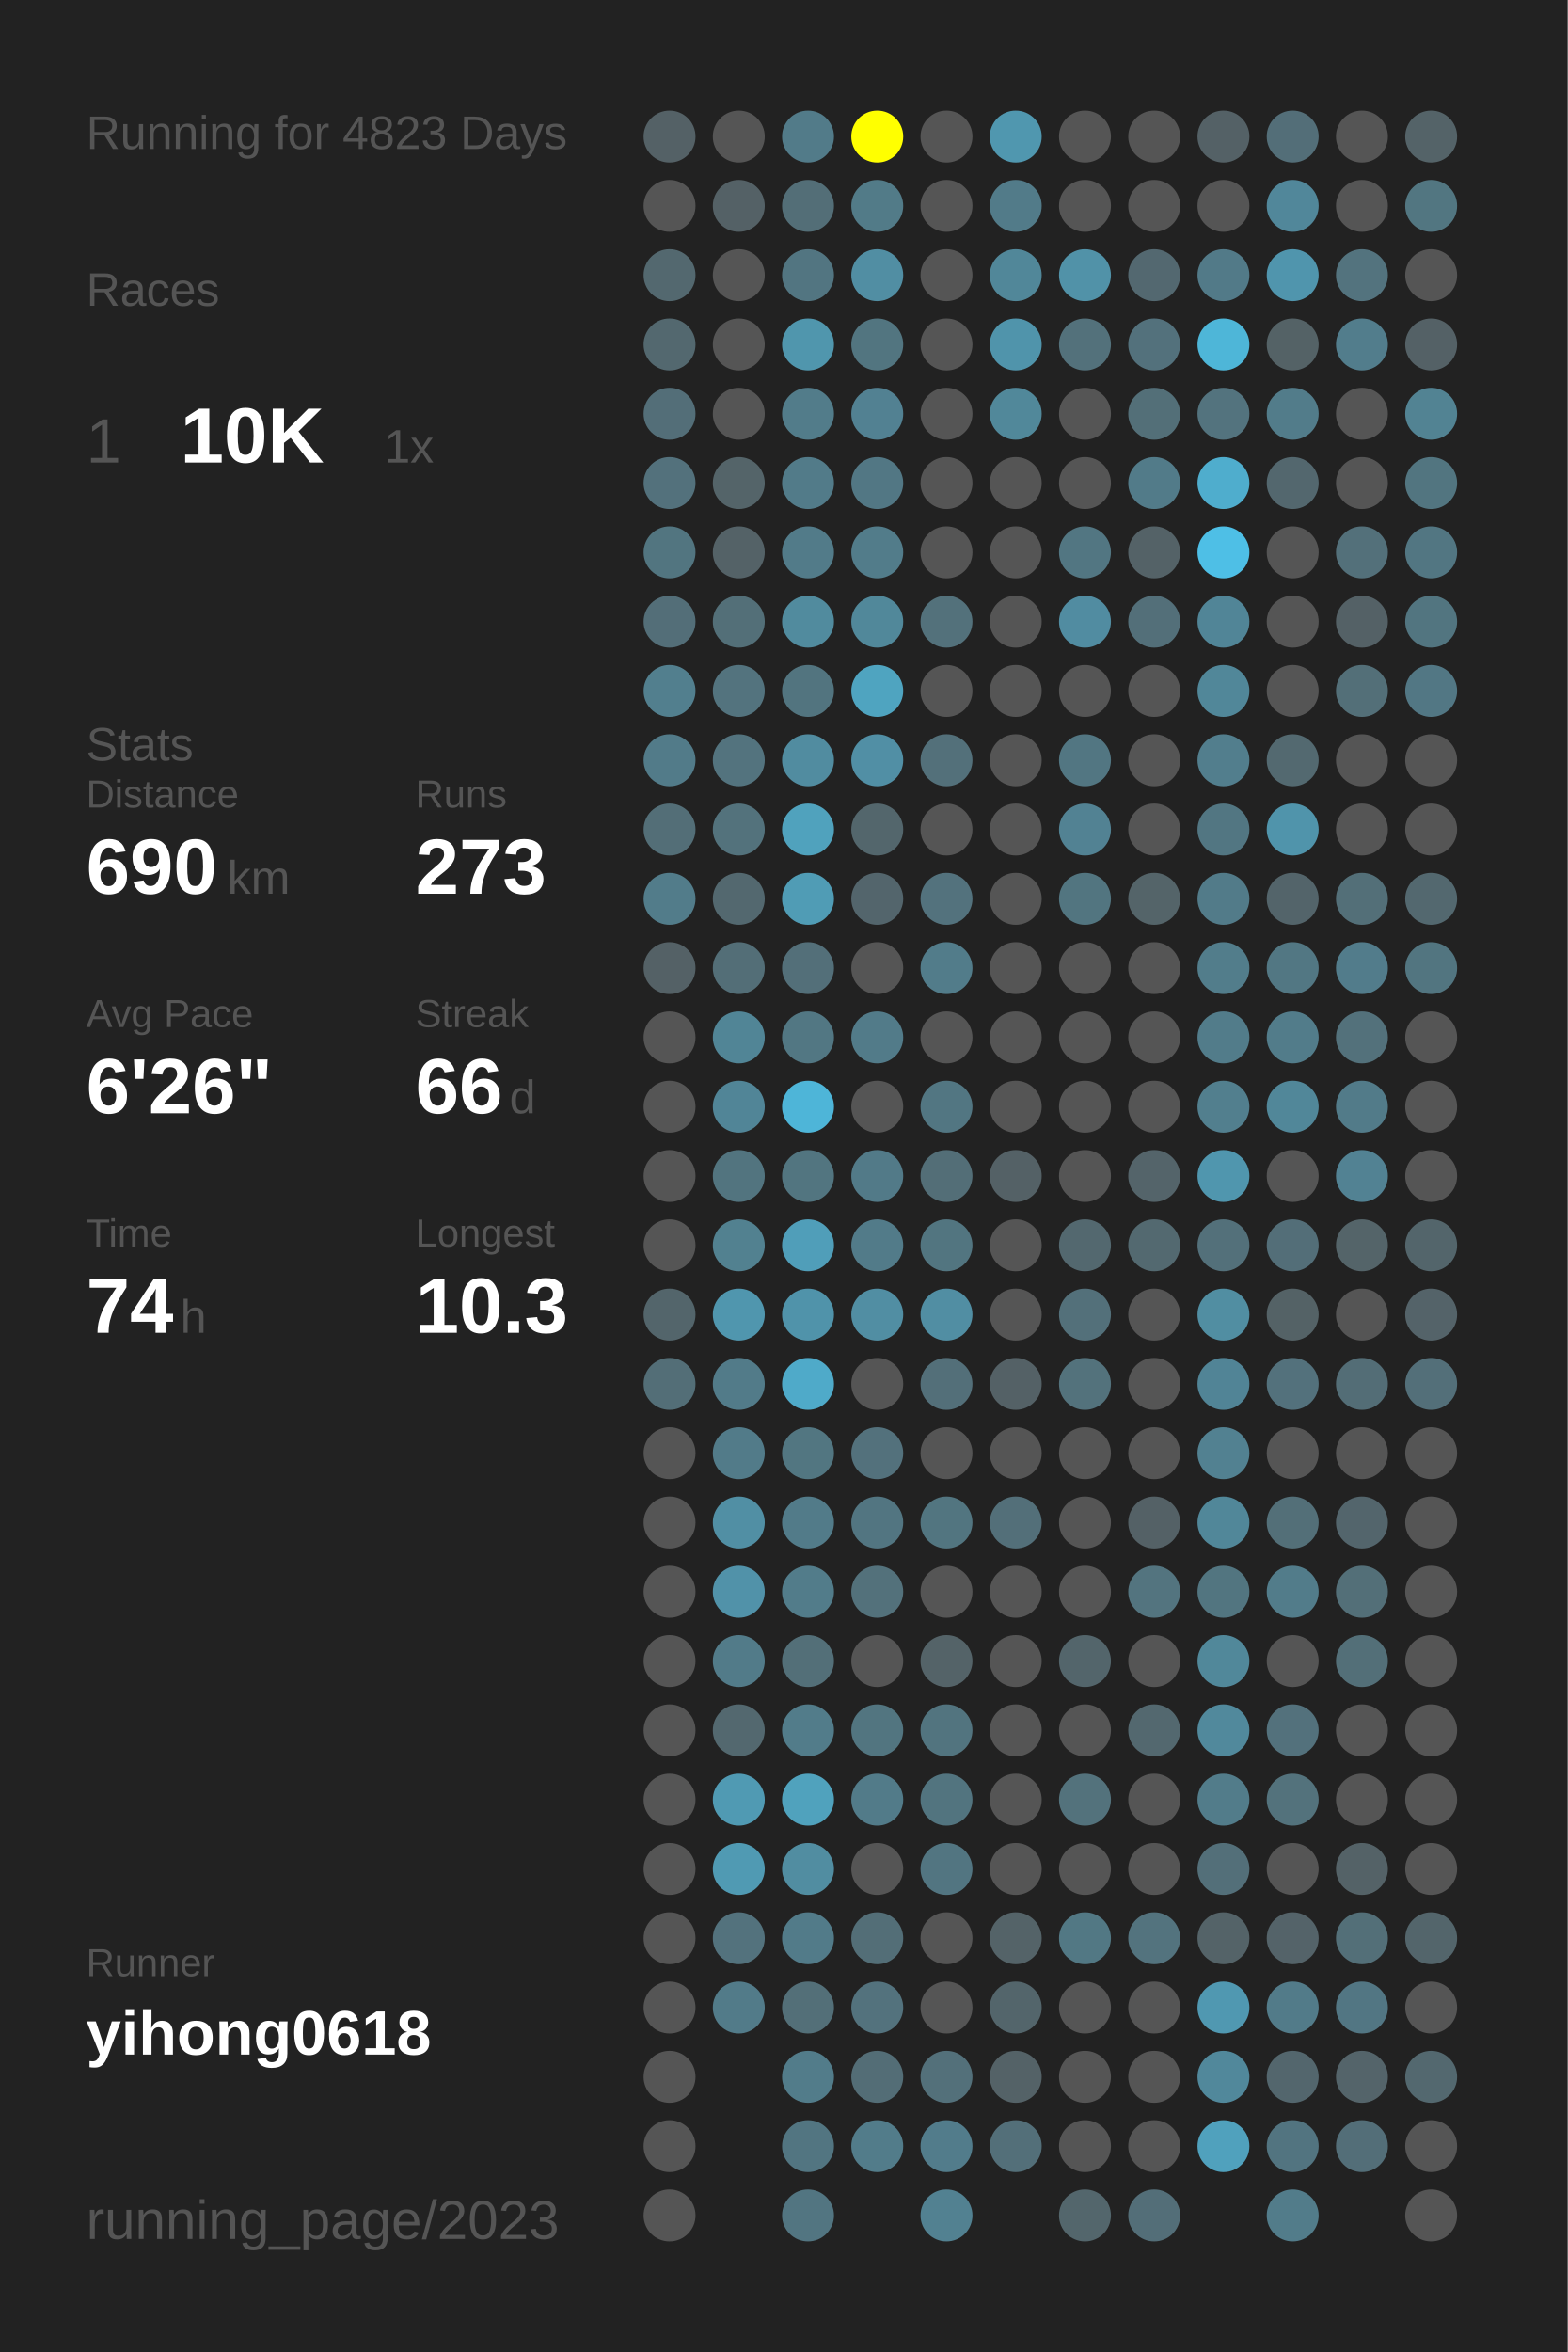
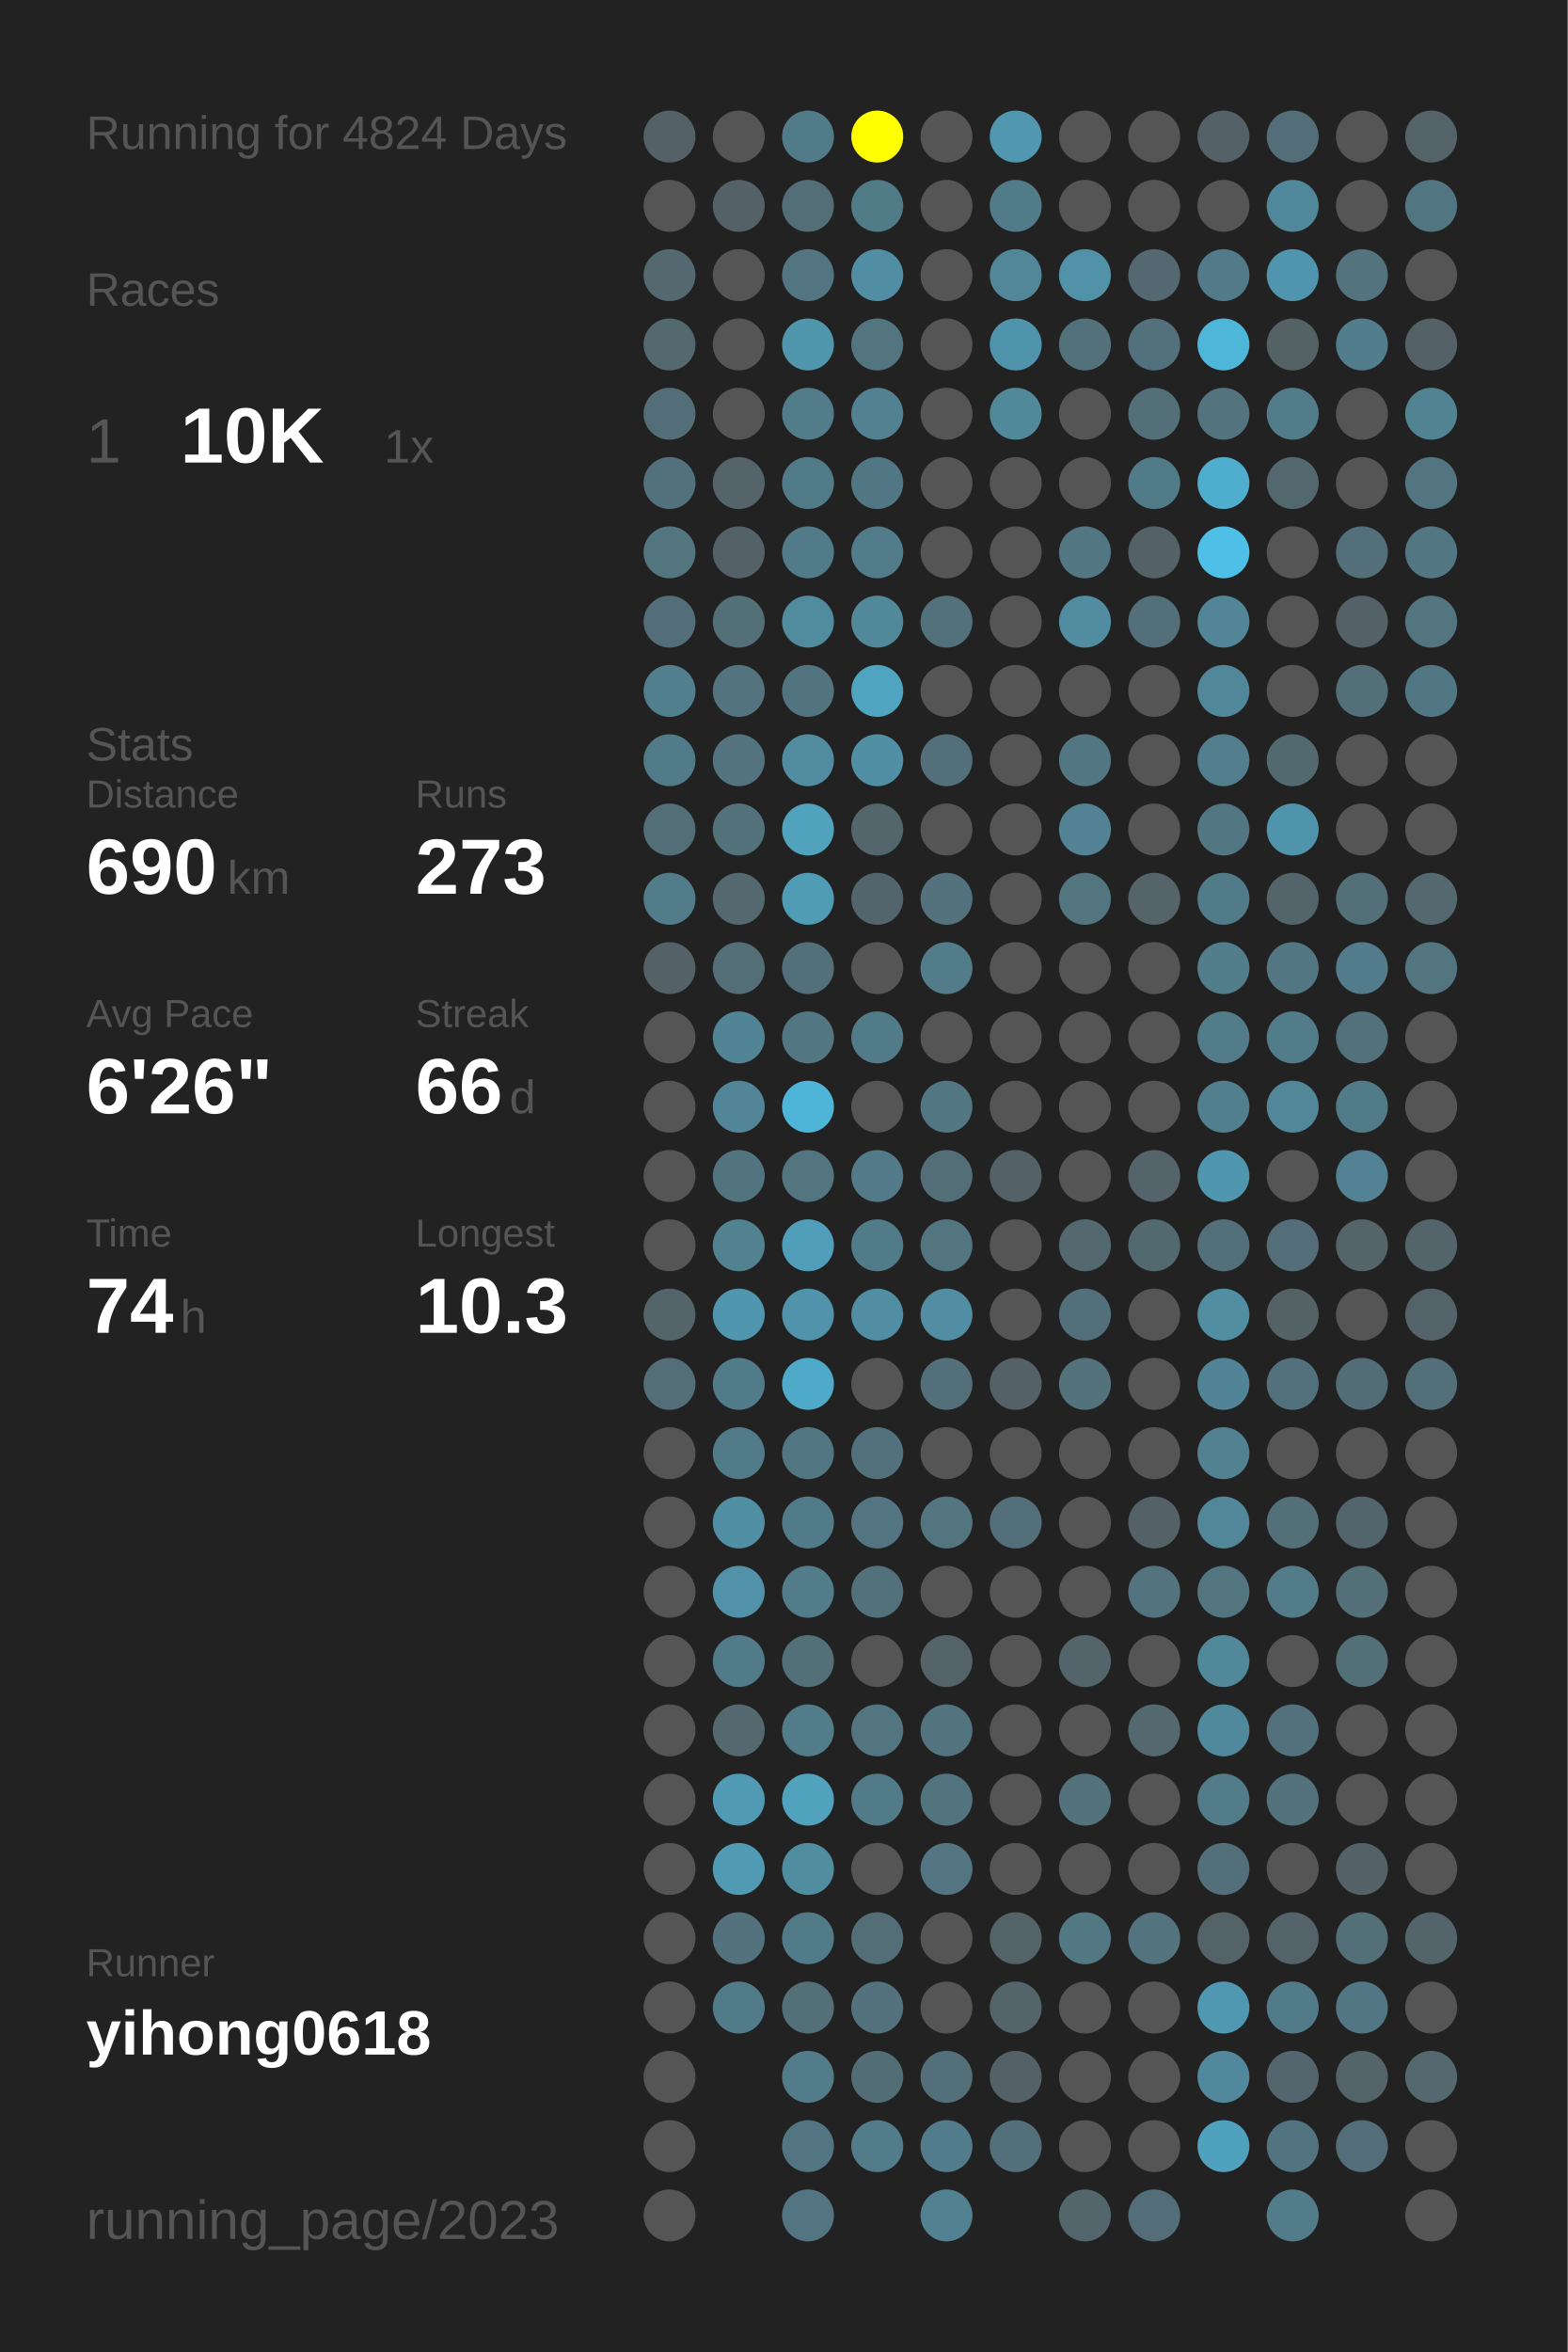
<svg xmlns="http://www.w3.org/2000/svg" baseProfile="full" height="300mm" version="1.1" viewBox="0,0,200,300" width="200mm">
  <defs />
  <rect fill="#222222" height="300" width="200" x="0" y="0" />
-   <text fill="#555555" style="font-size:6px; font-family:Arial;" x="11" y="19">Running for 4823 Days</text>
+   <text fill="#555555" style="font-size:6px; font-family:Arial;" x="11" y="19">Running for 4824 Days</text>
  <text fill="#555555" style="font-size:6px; font-family:Arial;" x="11" y="39">Races</text>
  <text fill="#555555" style="font-size:8px; font-family:Arial;" x="11" y="59">1</text>
  <text fill="#FFFFFF" style="font-size:10px; font-family:Arial; font-weight:bold;" x="23" y="59">10K</text>
  <text fill="#555555" style="font-size:6px; font-family:Arial;" x="49" y="59">1x</text>
  <text fill="#555555" style="font-size:6px; font-family:Arial;" x="11" y="97">Stats</text>
  <text fill="#555555" style="font-size:5px; font-family:Arial;" x="11" y="103">Distance</text>
  <text fill="#FFFFFF" style="font-size:10px; font-family:Arial; font-weight:bold;" x="11" y="114">690</text>
  <text fill="#555555" style="font-size:6px; font-family:Arial;" x="29" y="114">km</text>
  <text fill="#555555" style="font-size:5px; font-family:Arial;" x="53" y="103">Runs</text>
  <text fill="#FFFFFF" style="font-size:10px; font-family:Arial; font-weight:bold;" x="53" y="114">273</text>
  <text fill="#555555" style="font-size:5px; font-family:Arial;" x="11" y="131">Avg Pace</text>
  <text fill="#FFFFFF" style="font-size:10px; font-family:Arial; font-weight:bold;" x="11" y="142">6'26"</text>
  <text fill="#555555" style="font-size:5px; font-family:Arial;" x="53" y="131">Streak</text>
  <text fill="#FFFFFF" style="font-size:10px; font-family:Arial; font-weight:bold;" x="53" y="142">66</text>
  <text fill="#555555" style="font-size:6px; font-family:Arial;" x="65" y="142">d</text>
  <text fill="#555555" style="font-size:5px; font-family:Arial;" x="11" y="159">Time</text>
  <text fill="#FFFFFF" style="font-size:10px; font-family:Arial; font-weight:bold;" x="11" y="170">74</text>
  <text fill="#555555" style="font-size:6px; font-family:Arial;" x="23" y="170">h</text>
  <text fill="#555555" style="font-size:5px; font-family:Arial;" x="53" y="159">Longest</text>
  <text fill="#FFFFFF" style="font-size:10px; font-family:Arial; font-weight:bold;" x="53" y="170">10.3</text>
  <text fill="#555555" style="font-size:5px; font-family:Arial;" x="11" y="252.065">Runner</text>
  <text fill="#FFFFFF" style="font-size:8px; font-family:Arial; font-weight:bold;" x="11" y="262.065">yihong0618</text>
  <text fill="#555555" style="font-size:7px; font-family:Arial;" x="11" y="285.581">running_page/2023</text>
  <circle cx="85.417" cy="17.419" fill="#546166" r="3.312" />
  <circle cx="85.417" cy="26.258" fill="#555555" r="3.312" />
  <circle cx="85.417" cy="35.097" fill="#53686f" r="3.312" />
  <circle cx="85.417" cy="43.935" fill="#53686f" r="3.312" />
  <circle cx="85.417" cy="52.774" fill="#536e78" r="3.312" />
  <circle cx="85.417" cy="61.613" fill="#53717c" r="3.312" />
  <circle cx="85.417" cy="70.452" fill="#527580" r="3.312" />
  <circle cx="85.417" cy="79.29" fill="#536e78" r="3.312" />
  <circle cx="85.417" cy="88.129" fill="#527f8e" r="3.312" />
  <circle cx="85.417" cy="96.968" fill="#527b89" r="3.312" />
  <circle cx="85.417" cy="105.806" fill="#536e77" r="3.312" />
  <circle cx="85.417" cy="114.645" fill="#527c8a" r="3.312" />
  <circle cx="85.417" cy="123.484" fill="#546166" r="3.312" />
  <circle cx="85.417" cy="132.323" fill="#555555" r="3.312" />
  <circle cx="85.417" cy="141.161" fill="#555555" r="3.312" />
  <circle cx="85.417" cy="150" fill="#555555" r="3.312" />
  <circle cx="85.417" cy="158.839" fill="#555555" r="3.312" />
  <circle cx="85.417" cy="167.677" fill="#53656b" r="3.312" />
  <circle cx="85.417" cy="176.516" fill="#536e77" r="3.312" />
  <circle cx="85.417" cy="185.355" fill="#555555" r="3.312" />
  <circle cx="85.417" cy="194.194" fill="#555555" r="3.312" />
  <circle cx="85.417" cy="203.032" fill="#555555" r="3.312" />
  <circle cx="85.417" cy="211.871" fill="#555555" r="3.312" />
  <circle cx="85.417" cy="220.71" fill="#555555" r="3.312" />
  <circle cx="85.417" cy="229.548" fill="#555555" r="3.312" />
  <circle cx="85.417" cy="238.387" fill="#555555" r="3.312" />
  <circle cx="85.417" cy="247.226" fill="#555555" r="3.312" />
  <circle cx="85.417" cy="256.065" fill="#555555" r="3.312" />
  <circle cx="85.417" cy="264.903" fill="#555555" r="3.312" />
  <circle cx="85.417" cy="273.742" fill="#555555" r="3.312" />
  <circle cx="85.417" cy="282.581" fill="#555555" r="3.312" />
  <circle cx="94.25" cy="17.419" fill="#555555" r="3.312" />
  <circle cx="94.25" cy="26.258" fill="#546166" r="3.312" />
  <circle cx="94.25" cy="35.097" fill="#555555" r="3.312" />
  <circle cx="94.25" cy="43.935" fill="#555555" r="3.312" />
  <circle cx="94.25" cy="52.774" fill="#555555" r="3.312" />
  <circle cx="94.25" cy="61.613" fill="#546469" r="3.312" />
  <circle cx="94.25" cy="70.452" fill="#546267" r="3.312" />
  <circle cx="94.25" cy="79.29" fill="#536f78" r="3.312" />
  <circle cx="94.25" cy="88.129" fill="#53737e" r="3.312" />
  <circle cx="94.25" cy="96.968" fill="#53737e" r="3.312" />
  <circle cx="94.25" cy="105.806" fill="#53727c" r="3.312" />
  <circle cx="94.25" cy="114.645" fill="#53686f" r="3.312" />
  <circle cx="94.25" cy="123.484" fill="#536e77" r="3.312" />
  <circle cx="94.25" cy="132.323" fill="#518596" r="3.312" />
  <circle cx="94.25" cy="141.161" fill="#518597" r="3.312" />
  <circle cx="94.25" cy="150" fill="#52747f" r="3.312" />
  <circle cx="94.25" cy="158.839" fill="#528190" r="3.312" />
  <circle cx="94.25" cy="167.677" fill="#5096ae" r="3.312" />
  <circle cx="94.25" cy="176.516" fill="#527b89" r="3.312" />
  <circle cx="94.25" cy="185.355" fill="#527b89" r="3.312" />
  <circle cx="94.25" cy="194.194" fill="#518fa4" r="3.312" />
  <circle cx="94.25" cy="203.032" fill="#5192a9" r="3.312" />
  <circle cx="94.25" cy="211.871" fill="#527b89" r="3.312" />
  <circle cx="94.25" cy="220.71" fill="#53686f" r="3.312" />
  <circle cx="94.25" cy="229.548" fill="#509ab3" r="3.312" />
  <circle cx="94.25" cy="238.387" fill="#509ab3" r="3.312" />
  <circle cx="94.25" cy="247.226" fill="#53727d" r="3.312" />
  <circle cx="94.25" cy="256.065" fill="#527b89" r="3.312" />
  <circle cx="103.083" cy="17.419" fill="#527b89" r="3.312" />
  <circle cx="103.083" cy="26.258" fill="#536e77" r="3.312" />
  <circle cx="103.083" cy="35.097" fill="#527581" r="3.312" />
  <circle cx="103.083" cy="43.935" fill="#5096ad" r="3.312" />
  <circle cx="103.083" cy="52.774" fill="#527c8a" r="3.312" />
  <circle cx="103.083" cy="61.613" fill="#527b89" r="3.312" />
  <circle cx="103.083" cy="70.452" fill="#527b89" r="3.312" />
  <circle cx="103.083" cy="79.29" fill="#518b9e" r="3.312" />
  <circle cx="103.083" cy="88.129" fill="#52747f" r="3.312" />
  <circle cx="103.083" cy="96.968" fill="#518ca0" r="3.312" />
  <circle cx="103.083" cy="105.806" fill="#50a2bd" r="3.312" />
  <circle cx="103.083" cy="114.645" fill="#509cb5" r="3.312" />
  <circle cx="103.083" cy="123.484" fill="#536f79" r="3.312" />
  <circle cx="103.083" cy="132.323" fill="#527783" r="3.312" />
  <circle cx="103.083" cy="141.161" fill="#4eb5d8" r="3.312" />
  <circle cx="103.083" cy="150" fill="#527580" r="3.312" />
  <circle cx="103.083" cy="158.839" fill="#509eb9" r="3.312" />
  <circle cx="103.083" cy="167.677" fill="#5093aa" r="3.312" />
  <circle cx="103.083" cy="176.516" fill="#4faac9" r="3.312" />
  <circle cx="103.083" cy="185.355" fill="#527681" r="3.312" />
  <circle cx="103.083" cy="194.194" fill="#527b89" r="3.312" />
  <circle cx="103.083" cy="203.032" fill="#527c8a" r="3.312" />
  <circle cx="103.083" cy="211.871" fill="#536f78" r="3.312" />
  <circle cx="103.083" cy="220.71" fill="#527c8a" r="3.312" />
  <circle cx="103.083" cy="229.548" fill="#50a2bd" r="3.312" />
  <circle cx="103.083" cy="238.387" fill="#518da1" r="3.312" />
  <circle cx="103.083" cy="247.226" fill="#527b89" r="3.312" />
  <circle cx="103.083" cy="256.065" fill="#536f78" r="3.312" />
  <circle cx="103.083" cy="264.903" fill="#527c8a" r="3.312" />
  <circle cx="103.083" cy="273.742" fill="#527581" r="3.312" />
  <circle cx="103.083" cy="282.581" fill="#527581" r="3.312" />
  <circle cx="111.917" cy="17.419" fill="#FFFF00" r="3.312" />
  <circle cx="111.917" cy="26.258" fill="#527b88" r="3.312" />
  <circle cx="111.917" cy="35.097" fill="#518ea3" r="3.312" />
  <circle cx="111.917" cy="43.935" fill="#527580" r="3.312" />
  <circle cx="111.917" cy="52.774" fill="#528192" r="3.312" />
  <circle cx="111.917" cy="61.613" fill="#527784" r="3.312" />
  <circle cx="111.917" cy="70.452" fill="#527c8a" r="3.312" />
  <circle cx="111.917" cy="79.29" fill="#51889a" r="3.312" />
  <circle cx="111.917" cy="88.129" fill="#4fa4c0" r="3.312" />
  <circle cx="111.917" cy="96.968" fill="#518fa5" r="3.312" />
  <circle cx="111.917" cy="105.806" fill="#53666c" r="3.312" />
  <circle cx="111.917" cy="114.645" fill="#53656c" r="3.312" />
  <circle cx="111.917" cy="123.484" fill="#555555" r="3.312" />
  <circle cx="111.917" cy="132.323" fill="#527b89" r="3.312" />
  <circle cx="111.917" cy="141.161" fill="#555555" r="3.312" />
  <circle cx="111.917" cy="150" fill="#527a88" r="3.312" />
  <circle cx="111.917" cy="158.839" fill="#527b89" r="3.312" />
  <circle cx="111.917" cy="167.677" fill="#518ea3" r="3.312" />
  <circle cx="111.917" cy="176.516" fill="#555555" r="3.312" />
  <circle cx="111.917" cy="185.355" fill="#53717c" r="3.312" />
  <circle cx="111.917" cy="194.194" fill="#527581" r="3.312" />
  <circle cx="111.917" cy="203.032" fill="#53717b" r="3.312" />
  <circle cx="111.917" cy="211.871" fill="#555555" r="3.312" />
  <circle cx="111.917" cy="220.71" fill="#527580" r="3.312" />
  <circle cx="111.917" cy="229.548" fill="#527b89" r="3.312" />
  <circle cx="111.917" cy="238.387" fill="#555555" r="3.312" />
  <circle cx="111.917" cy="247.226" fill="#536e77" r="3.312" />
  <circle cx="111.917" cy="256.065" fill="#53727d" r="3.312" />
  <circle cx="111.917" cy="264.903" fill="#536d76" r="3.312" />
  <circle cx="111.917" cy="273.742" fill="#527c8a" r="3.312" />
  <circle cx="120.75" cy="17.419" fill="#555555" r="3.312" />
  <circle cx="120.75" cy="26.258" fill="#555555" r="3.312" />
  <circle cx="120.75" cy="35.097" fill="#555555" r="3.312" />
  <circle cx="120.75" cy="43.935" fill="#555555" r="3.312" />
  <circle cx="120.75" cy="52.774" fill="#555555" r="3.312" />
  <circle cx="120.75" cy="61.613" fill="#555555" r="3.312" />
  <circle cx="120.75" cy="70.452" fill="#555555" r="3.312" />
  <circle cx="120.75" cy="79.29" fill="#53717b" r="3.312" />
  <circle cx="120.75" cy="88.129" fill="#555555" r="3.312" />
  <circle cx="120.75" cy="96.968" fill="#53707a" r="3.312" />
  <circle cx="120.75" cy="105.806" fill="#555555" r="3.312" />
  <circle cx="120.75" cy="114.645" fill="#53727d" r="3.312" />
  <circle cx="120.75" cy="123.484" fill="#527c8a" r="3.312" />
  <circle cx="120.75" cy="132.323" fill="#555555" r="3.312" />
  <circle cx="120.75" cy="141.161" fill="#527682" r="3.312" />
  <circle cx="120.75" cy="150" fill="#536e77" r="3.312" />
  <circle cx="120.75" cy="158.839" fill="#527580" r="3.312" />
  <circle cx="120.75" cy="167.677" fill="#518ea3" r="3.312" />
  <circle cx="120.75" cy="176.516" fill="#536f79" r="3.312" />
  <circle cx="120.75" cy="185.355" fill="#555555" r="3.312" />
  <circle cx="120.75" cy="194.194" fill="#527580" r="3.312" />
  <circle cx="120.75" cy="203.032" fill="#555555" r="3.312" />
  <circle cx="120.75" cy="211.871" fill="#546368" r="3.312" />
  <circle cx="120.75" cy="220.71" fill="#52747f" r="3.312" />
  <circle cx="120.75" cy="229.548" fill="#52747f" r="3.312" />
  <circle cx="120.75" cy="238.387" fill="#527581" r="3.312" />
  <circle cx="120.75" cy="247.226" fill="#555555" r="3.312" />
  <circle cx="120.75" cy="256.065" fill="#555555" r="3.312" />
  <circle cx="120.75" cy="264.903" fill="#53707a" r="3.312" />
  <circle cx="120.75" cy="273.742" fill="#527c8b" r="3.312" />
  <circle cx="120.75" cy="282.581" fill="#528191" r="3.312" />
  <circle cx="129.583" cy="17.419" fill="#5097af" r="3.312" />
  <circle cx="129.583" cy="26.258" fill="#527b89" r="3.312" />
  <circle cx="129.583" cy="35.097" fill="#518799" r="3.312" />
  <circle cx="129.583" cy="43.935" fill="#5094ab" r="3.312" />
  <circle cx="129.583" cy="52.774" fill="#51889a" r="3.312" />
  <circle cx="129.583" cy="61.613" fill="#555555" r="3.312" />
  <circle cx="129.583" cy="70.452" fill="#555555" r="3.312" />
  <circle cx="129.583" cy="79.29" fill="#555555" r="3.312" />
  <circle cx="129.583" cy="88.129" fill="#555555" r="3.312" />
  <circle cx="129.583" cy="96.968" fill="#555555" r="3.312" />
  <circle cx="129.583" cy="105.806" fill="#555555" r="3.312" />
  <circle cx="129.583" cy="114.645" fill="#555555" r="3.312" />
  <circle cx="129.583" cy="123.484" fill="#555555" r="3.312" />
  <circle cx="129.583" cy="132.323" fill="#555555" r="3.312" />
  <circle cx="129.583" cy="141.161" fill="#555555" r="3.312" />
  <circle cx="129.583" cy="150" fill="#546166" r="3.312" />
  <circle cx="129.583" cy="158.839" fill="#555555" r="3.312" />
  <circle cx="129.583" cy="167.677" fill="#555555" r="3.312" />
  <circle cx="129.583" cy="176.516" fill="#546166" r="3.312" />
  <circle cx="129.583" cy="185.355" fill="#555555" r="3.312" />
  <circle cx="129.583" cy="194.194" fill="#536f79" r="3.312" />
  <circle cx="129.583" cy="203.032" fill="#555555" r="3.312" />
  <circle cx="129.583" cy="211.871" fill="#555555" r="3.312" />
  <circle cx="129.583" cy="220.71" fill="#555555" r="3.312" />
  <circle cx="129.583" cy="229.548" fill="#555555" r="3.312" />
  <circle cx="129.583" cy="238.387" fill="#555555" r="3.312" />
  <circle cx="129.583" cy="247.226" fill="#546368" r="3.312" />
  <circle cx="129.583" cy="256.065" fill="#53656b" r="3.312" />
  <circle cx="129.583" cy="264.903" fill="#546267" r="3.312" />
  <circle cx="129.583" cy="273.742" fill="#536f79" r="3.312" />
  <circle cx="138.417" cy="17.419" fill="#555555" r="3.312" />
  <circle cx="138.417" cy="26.258" fill="#555555" r="3.312" />
  <circle cx="138.417" cy="35.097" fill="#5192a8" r="3.312" />
  <circle cx="138.417" cy="43.935" fill="#53717b" r="3.312" />
  <circle cx="138.417" cy="52.774" fill="#555555" r="3.312" />
  <circle cx="138.417" cy="61.613" fill="#555555" r="3.312" />
  <circle cx="138.417" cy="70.452" fill="#527682" r="3.312" />
  <circle cx="138.417" cy="79.29" fill="#518ca1" r="3.312" />
  <circle cx="138.417" cy="88.129" fill="#555555" r="3.312" />
  <circle cx="138.417" cy="96.968" fill="#527682" r="3.312" />
  <circle cx="138.417" cy="105.806" fill="#528293" r="3.312" />
  <circle cx="138.417" cy="114.645" fill="#527580" r="3.312" />
  <circle cx="138.417" cy="123.484" fill="#555555" r="3.312" />
  <circle cx="138.417" cy="132.323" fill="#555555" r="3.312" />
  <circle cx="138.417" cy="141.161" fill="#555555" r="3.312" />
  <circle cx="138.417" cy="150" fill="#555555" r="3.312" />
  <circle cx="138.417" cy="158.839" fill="#53686f" r="3.312" />
  <circle cx="138.417" cy="167.677" fill="#53707a" r="3.312" />
  <circle cx="138.417" cy="176.516" fill="#53727c" r="3.312" />
  <circle cx="138.417" cy="185.355" fill="#555555" r="3.312" />
  <circle cx="138.417" cy="194.194" fill="#555555" r="3.312" />
  <circle cx="138.417" cy="203.032" fill="#555555" r="3.312" />
  <circle cx="138.417" cy="211.871" fill="#53656b" r="3.312" />
  <circle cx="138.417" cy="220.71" fill="#555555" r="3.312" />
  <circle cx="138.417" cy="229.548" fill="#53727c" r="3.312" />
  <circle cx="138.417" cy="238.387" fill="#555555" r="3.312" />
  <circle cx="138.417" cy="247.226" fill="#527884" r="3.312" />
  <circle cx="138.417" cy="256.065" fill="#555555" r="3.312" />
  <circle cx="138.417" cy="264.903" fill="#555555" r="3.312" />
  <circle cx="138.417" cy="273.742" fill="#555555" r="3.312" />
  <circle cx="138.417" cy="282.581" fill="#53666c" r="3.312" />
  <circle cx="147.25" cy="17.419" fill="#555555" r="3.312" />
  <circle cx="147.25" cy="26.258" fill="#555555" r="3.312" />
  <circle cx="147.25" cy="35.097" fill="#536870" r="3.312" />
  <circle cx="147.25" cy="43.935" fill="#53717c" r="3.312" />
  <circle cx="147.25" cy="52.774" fill="#536f78" r="3.312" />
  <circle cx="147.25" cy="61.613" fill="#527b89" r="3.312" />
  <circle cx="147.25" cy="70.452" fill="#546267" r="3.312" />
  <circle cx="147.25" cy="79.29" fill="#536f79" r="3.312" />
  <circle cx="147.25" cy="88.129" fill="#555555" r="3.312" />
  <circle cx="147.25" cy="96.968" fill="#555555" r="3.312" />
  <circle cx="147.25" cy="105.806" fill="#555555" r="3.312" />
  <circle cx="147.25" cy="114.645" fill="#546469" r="3.312" />
  <circle cx="147.25" cy="123.484" fill="#555555" r="3.312" />
  <circle cx="147.25" cy="132.323" fill="#555555" r="3.312" />
  <circle cx="147.25" cy="141.161" fill="#555555" r="3.312" />
  <circle cx="147.25" cy="150" fill="#54646a" r="3.312" />
  <circle cx="147.25" cy="158.839" fill="#536970" r="3.312" />
  <circle cx="147.25" cy="167.677" fill="#555555" r="3.312" />
  <circle cx="147.25" cy="176.516" fill="#555555" r="3.312" />
  <circle cx="147.25" cy="185.355" fill="#555555" r="3.312" />
  <circle cx="147.25" cy="194.194" fill="#546166" r="3.312" />
  <circle cx="147.25" cy="203.032" fill="#53747f" r="3.312" />
  <circle cx="147.25" cy="211.871" fill="#555555" r="3.312" />
  <circle cx="147.25" cy="220.71" fill="#53686f" r="3.312" />
  <circle cx="147.25" cy="229.548" fill="#555555" r="3.312" />
  <circle cx="147.25" cy="238.387" fill="#555555" r="3.312" />
  <circle cx="147.25" cy="247.226" fill="#53737e" r="3.312" />
  <circle cx="147.25" cy="256.065" fill="#555555" r="3.312" />
  <circle cx="147.25" cy="264.903" fill="#555555" r="3.312" />
  <circle cx="147.25" cy="273.742" fill="#555555" r="3.312" />
  <circle cx="147.25" cy="282.581" fill="#536e78" r="3.312" />
  <circle cx="156.083" cy="17.419" fill="#546166" r="3.312" />
  <circle cx="156.083" cy="26.258" fill="#555555" r="3.312" />
  <circle cx="156.083" cy="35.097" fill="#527a88" r="3.312" />
  <circle cx="156.083" cy="43.935" fill="#4eb6d8" r="3.312" />
  <circle cx="156.083" cy="52.774" fill="#53737e" r="3.312" />
  <circle cx="156.083" cy="61.613" fill="#4fadcd" r="3.312" />
  <circle cx="156.083" cy="70.452" fill="#4ebfe6" r="3.312" />
  <circle cx="156.083" cy="79.29" fill="#518597" r="3.312" />
  <circle cx="156.083" cy="88.129" fill="#518799" r="3.312" />
  <circle cx="156.083" cy="96.968" fill="#527e8d" r="3.312" />
  <circle cx="156.083" cy="105.806" fill="#527682" r="3.312" />
  <circle cx="156.083" cy="114.645" fill="#527b89" r="3.312" />
  <circle cx="156.083" cy="123.484" fill="#527d8b" r="3.312" />
  <circle cx="156.083" cy="132.323" fill="#527c8a" r="3.312" />
  <circle cx="156.083" cy="141.161" fill="#527f8e" r="3.312" />
  <circle cx="156.083" cy="150" fill="#5096ae" r="3.312" />
  <circle cx="156.083" cy="158.839" fill="#53707a" r="3.312" />
  <circle cx="156.083" cy="167.677" fill="#518ea2" r="3.312" />
  <circle cx="156.083" cy="176.516" fill="#518496" r="3.312" />
  <circle cx="156.083" cy="185.355" fill="#528191" r="3.312" />
  <circle cx="156.083" cy="194.194" fill="#518799" r="3.312" />
  <circle cx="156.083" cy="203.032" fill="#527580" r="3.312" />
  <circle cx="156.083" cy="211.871" fill="#51889a" r="3.312" />
  <circle cx="156.083" cy="220.71" fill="#51899c" r="3.312" />
  <circle cx="156.083" cy="229.548" fill="#527c8a" r="3.312" />
  <circle cx="156.083" cy="238.387" fill="#536f79" r="3.312" />
  <circle cx="156.083" cy="247.226" fill="#546368" r="3.312" />
  <circle cx="156.083" cy="256.065" fill="#5098b1" r="3.312" />
  <circle cx="156.083" cy="264.903" fill="#51889b" r="3.312" />
  <circle cx="156.083" cy="273.742" fill="#50a1bd" r="3.312" />
  <circle cx="164.917" cy="17.419" fill="#536e78" r="3.312" />
  <circle cx="164.917" cy="26.258" fill="#51879a" r="3.312" />
  <circle cx="164.917" cy="35.097" fill="#5095ad" r="3.312" />
  <circle cx="164.917" cy="43.935" fill="#546266" r="3.312" />
  <circle cx="164.917" cy="52.774" fill="#527c8a" r="3.312" />
  <circle cx="164.917" cy="61.613" fill="#53676e" r="3.312" />
  <circle cx="164.917" cy="70.452" fill="#555555" r="3.312" />
  <circle cx="164.917" cy="79.29" fill="#555555" r="3.312" />
  <circle cx="164.917" cy="88.129" fill="#555555" r="3.312" />
  <circle cx="164.917" cy="96.968" fill="#536970" r="3.312" />
  <circle cx="164.917" cy="105.806" fill="#5094ab" r="3.312" />
  <circle cx="164.917" cy="114.645" fill="#53646a" r="3.312" />
  <circle cx="164.917" cy="123.484" fill="#527783" r="3.312" />
  <circle cx="164.917" cy="132.323" fill="#527c8a" r="3.312" />
  <circle cx="164.917" cy="141.161" fill="#518799" r="3.312" />
  <circle cx="164.917" cy="150" fill="#555555" r="3.312" />
  <circle cx="164.917" cy="158.839" fill="#536e78" r="3.312" />
  <circle cx="164.917" cy="167.677" fill="#546266" r="3.312" />
  <circle cx="164.917" cy="176.516" fill="#53717c" r="3.312" />
  <circle cx="164.917" cy="185.355" fill="#555555" r="3.312" />
  <circle cx="164.917" cy="194.194" fill="#536f78" r="3.312" />
  <circle cx="164.917" cy="203.032" fill="#527c8a" r="3.312" />
  <circle cx="164.917" cy="211.871" fill="#555555" r="3.312" />
  <circle cx="164.917" cy="220.71" fill="#53717c" r="3.312" />
  <circle cx="164.917" cy="229.548" fill="#53727c" r="3.312" />
  <circle cx="164.917" cy="238.387" fill="#555555" r="3.312" />
  <circle cx="164.917" cy="247.226" fill="#546369" r="3.312" />
  <circle cx="164.917" cy="256.065" fill="#527b89" r="3.312" />
  <circle cx="164.917" cy="264.903" fill="#53666d" r="3.312" />
  <circle cx="164.917" cy="273.742" fill="#527480" r="3.312" />
  <circle cx="164.917" cy="282.581" fill="#527c8a" r="3.312" />
  <circle cx="173.75" cy="17.419" fill="#555555" r="3.312" />
  <circle cx="173.75" cy="26.258" fill="#555555" r="3.312" />
  <circle cx="173.75" cy="35.097" fill="#53737e" r="3.312" />
  <circle cx="173.75" cy="43.935" fill="#527d8c" r="3.312" />
  <circle cx="173.75" cy="52.774" fill="#555555" r="3.312" />
  <circle cx="173.75" cy="61.613" fill="#555555" r="3.312" />
  <circle cx="173.75" cy="70.452" fill="#53707a" r="3.312" />
  <circle cx="173.75" cy="79.29" fill="#546166" r="3.312" />
  <circle cx="173.75" cy="88.129" fill="#536f78" r="3.312" />
  <circle cx="173.75" cy="96.968" fill="#555555" r="3.312" />
  <circle cx="173.75" cy="105.806" fill="#555555" r="3.312" />
  <circle cx="173.75" cy="114.645" fill="#536f78" r="3.312" />
  <circle cx="173.75" cy="123.484" fill="#527c8b" r="3.312" />
  <circle cx="173.75" cy="132.323" fill="#53717b" r="3.312" />
  <circle cx="173.75" cy="141.161" fill="#527b89" r="3.312" />
  <circle cx="173.75" cy="150" fill="#528293" r="3.312" />
  <circle cx="173.75" cy="158.839" fill="#546469" r="3.312" />
  <circle cx="173.75" cy="167.677" fill="#555555" r="3.312" />
  <circle cx="173.75" cy="176.516" fill="#536d76" r="3.312" />
  <circle cx="173.75" cy="185.355" fill="#555555" r="3.312" />
  <circle cx="173.75" cy="194.194" fill="#53656c" r="3.312" />
  <circle cx="173.75" cy="203.032" fill="#536f78" r="3.312" />
  <circle cx="173.75" cy="211.871" fill="#536f78" r="3.312" />
  <circle cx="173.75" cy="220.71" fill="#555555" r="3.312" />
  <circle cx="173.75" cy="229.548" fill="#555555" r="3.312" />
  <circle cx="173.75" cy="238.387" fill="#546267" r="3.312" />
  <circle cx="173.75" cy="247.226" fill="#536f78" r="3.312" />
  <circle cx="173.75" cy="256.065" fill="#527683" r="3.312" />
  <circle cx="173.75" cy="264.903" fill="#54646a" r="3.312" />
  <circle cx="173.75" cy="273.742" fill="#536e78" r="3.312" />
  <circle cx="182.583" cy="17.419" fill="#546368" r="3.312" />
  <circle cx="182.583" cy="26.258" fill="#527681" r="3.312" />
  <circle cx="182.583" cy="35.097" fill="#555555" r="3.312" />
  <circle cx="182.583" cy="43.935" fill="#546166" r="3.312" />
  <circle cx="182.583" cy="52.774" fill="#528393" r="3.312" />
  <circle cx="182.583" cy="61.613" fill="#527580" r="3.312" />
  <circle cx="182.583" cy="70.452" fill="#527682" r="3.312" />
  <circle cx="182.583" cy="79.29" fill="#527580" r="3.312" />
  <circle cx="182.583" cy="88.129" fill="#527784" r="3.312" />
  <circle cx="182.583" cy="96.968" fill="#555555" r="3.312" />
  <circle cx="182.583" cy="105.806" fill="#555555" r="3.312" />
  <circle cx="182.583" cy="114.645" fill="#53686f" r="3.312" />
  <circle cx="182.583" cy="123.484" fill="#527580" r="3.312" />
  <circle cx="182.583" cy="132.323" fill="#555555" r="3.312" />
  <circle cx="182.583" cy="141.161" fill="#555555" r="3.312" />
  <circle cx="182.583" cy="150" fill="#555555" r="3.312" />
  <circle cx="182.583" cy="158.839" fill="#53656b" r="3.312" />
  <circle cx="182.583" cy="167.677" fill="#546369" r="3.312" />
  <circle cx="182.583" cy="176.516" fill="#536f79" r="3.312" />
  <circle cx="182.583" cy="185.355" fill="#555555" r="3.312" />
  <circle cx="182.583" cy="194.194" fill="#555555" r="3.312" />
  <circle cx="182.583" cy="203.032" fill="#555555" r="3.312" />
  <circle cx="182.583" cy="211.871" fill="#555555" r="3.312" />
  <circle cx="182.583" cy="220.71" fill="#555555" r="3.312" />
  <circle cx="182.583" cy="229.548" fill="#555555" r="3.312" />
  <circle cx="182.583" cy="238.387" fill="#555555" r="3.312" />
  <circle cx="182.583" cy="247.226" fill="#53656b" r="3.312" />
  <circle cx="182.583" cy="256.065" fill="#555555" r="3.312" />
  <circle cx="182.583" cy="264.903" fill="#53686f" r="3.312" />
  <circle cx="182.583" cy="273.742" fill="#555555" r="3.312" />
  <circle cx="182.583" cy="282.581" fill="#555555" r="3.312" />
</svg>
